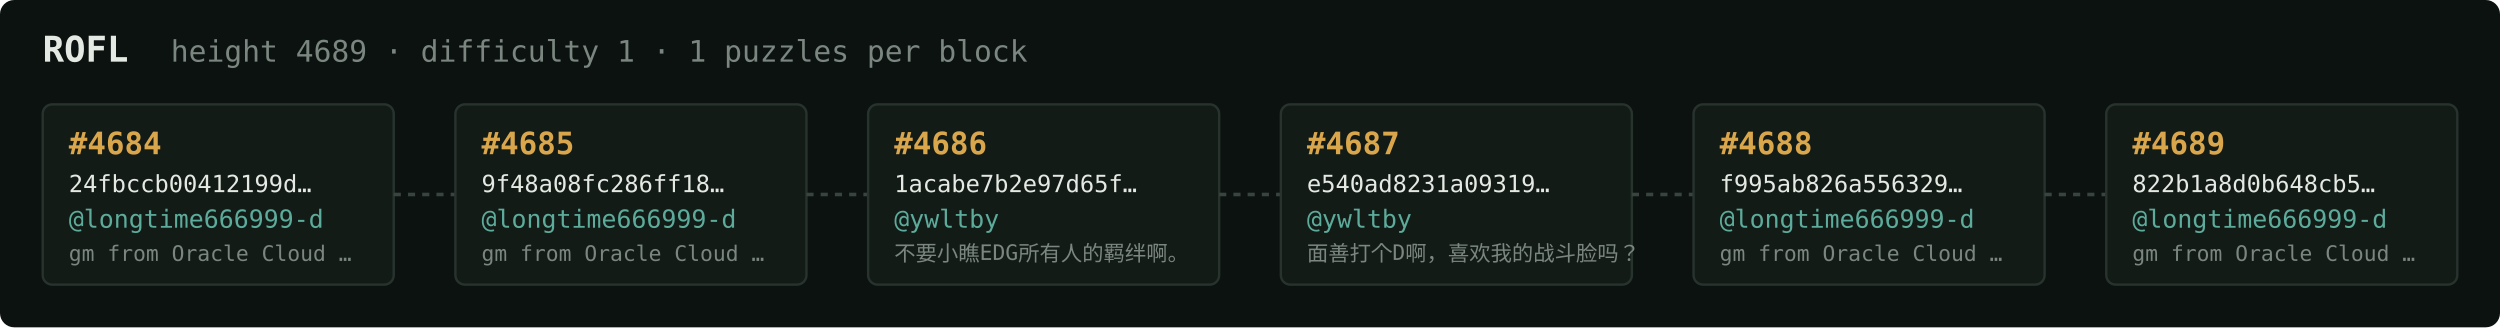
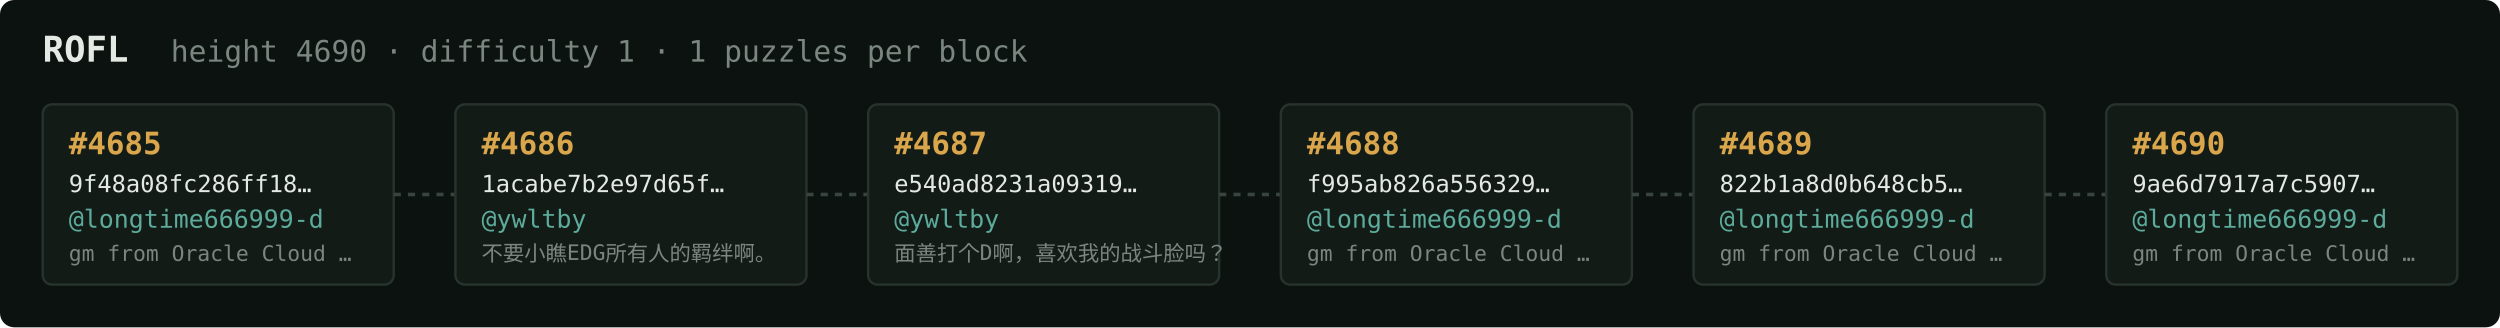
<svg xmlns="http://www.w3.org/2000/svg" width="1054" height="138" viewBox="0 0 1054 138" font-family="ui-monospace,SFMono-Regular,Menlo,monospace">
  <rect fill="#0c1210" width="1054" height="138" rx="6" />
  <text x="18" y="26" fill="#e5e9e3" font-size="15" font-weight="700">ROFL</text>
-   <text x="72" y="26" fill="#7a867f" font-size="12.5">height 4689 · difficulty 1 · 1 puzzles per block</text>
+   <text x="72" y="26" fill="#7a867f" font-size="12.5">height 4690 · difficulty 1 · 1 puzzles per block</text>
  <rect x="18" y="44" width="148" height="76" rx="4" fill="#131b17" stroke="#28332e" stroke-width="1" />
-   <text x="29" y="65" fill="#d9a64c" font-size="13" font-weight="700">#4684</text>
-   <text x="29" y="81" fill="#e5e9e3" font-size="10">24fbccb00412199d…</text>
+   <text x="29" y="65" fill="#d9a64c" font-size="13" font-weight="700">#4685</text>
+   <text x="29" y="81" fill="#e5e9e3" font-size="10">9f48a08fc286ff18…</text>
  <text x="29" y="96" fill="#5cab9b" font-size="10.5">@longtime666999-d</text>
  <text x="29" y="110" fill="#7a867f" font-size="9">gm from Oracle Cloud …</text>
  <line x1="166" y1="82.0" x2="192" y2="82.0" stroke="#38443e" stroke-width="1.5" stroke-dasharray="3 3" />
  <rect x="192" y="44" width="148" height="76" rx="4" fill="#131b17" stroke="#28332e" stroke-width="1" />
-   <text x="203" y="65" fill="#d9a64c" font-size="13" font-weight="700">#4685</text>
-   <text x="203" y="81" fill="#e5e9e3" font-size="10">9f48a08fc286ff18…</text>
-   <text x="203" y="96" fill="#5cab9b" font-size="10.5">@longtime666999-d</text>
-   <text x="203" y="110" fill="#7a867f" font-size="9">gm from Oracle Cloud …</text>
+   <text x="203" y="65" fill="#d9a64c" font-size="13" font-weight="700">#4686</text>
+   <text x="203" y="81" fill="#e5e9e3" font-size="10">1acabe7b2e97d65f…</text>
+   <text x="203" y="96" fill="#5cab9b" font-size="10.5">@ywltby</text>
+   <text x="203" y="110" fill="#7a867f" font-size="9">不要小瞧EDG所有人的羁绊啊。</text>
  <line x1="340" y1="82.0" x2="366" y2="82.0" stroke="#38443e" stroke-width="1.5" stroke-dasharray="3 3" />
  <rect x="366" y="44" width="148" height="76" rx="4" fill="#131b17" stroke="#28332e" stroke-width="1" />
-   <text x="377" y="65" fill="#d9a64c" font-size="13" font-weight="700">#4686</text>
-   <text x="377" y="81" fill="#e5e9e3" font-size="10">1acabe7b2e97d65f…</text>
+   <text x="377" y="65" fill="#d9a64c" font-size="13" font-weight="700">#4687</text>
+   <text x="377" y="81" fill="#e5e9e3" font-size="10">e540ad8231a09319…</text>
  <text x="377" y="96" fill="#5cab9b" font-size="10.5">@ywltby</text>
-   <text x="377" y="110" fill="#7a867f" font-size="9">不要小瞧EDG所有人的羁绊啊。</text>
+   <text x="377" y="110" fill="#7a867f" font-size="9">面善打个D啊，喜欢我的战斗脸吗？</text>
  <line x1="514" y1="82.0" x2="540" y2="82.0" stroke="#38443e" stroke-width="1.5" stroke-dasharray="3 3" />
  <rect x="540" y="44" width="148" height="76" rx="4" fill="#131b17" stroke="#28332e" stroke-width="1" />
-   <text x="551" y="65" fill="#d9a64c" font-size="13" font-weight="700">#4687</text>
-   <text x="551" y="81" fill="#e5e9e3" font-size="10">e540ad8231a09319…</text>
-   <text x="551" y="96" fill="#5cab9b" font-size="10.5">@ywltby</text>
-   <text x="551" y="110" fill="#7a867f" font-size="9">面善打个D啊，喜欢我的战斗脸吗？</text>
+   <text x="551" y="65" fill="#d9a64c" font-size="13" font-weight="700">#4688</text>
+   <text x="551" y="81" fill="#e5e9e3" font-size="10">f995ab826a556329…</text>
+   <text x="551" y="96" fill="#5cab9b" font-size="10.5">@longtime666999-d</text>
+   <text x="551" y="110" fill="#7a867f" font-size="9">gm from Oracle Cloud …</text>
  <line x1="688" y1="82.0" x2="714" y2="82.0" stroke="#38443e" stroke-width="1.5" stroke-dasharray="3 3" />
  <rect x="714" y="44" width="148" height="76" rx="4" fill="#131b17" stroke="#28332e" stroke-width="1" />
-   <text x="725" y="65" fill="#d9a64c" font-size="13" font-weight="700">#4688</text>
-   <text x="725" y="81" fill="#e5e9e3" font-size="10">f995ab826a556329…</text>
+   <text x="725" y="65" fill="#d9a64c" font-size="13" font-weight="700">#4689</text>
+   <text x="725" y="81" fill="#e5e9e3" font-size="10">822b1a8d0b648cb5…</text>
  <text x="725" y="96" fill="#5cab9b" font-size="10.5">@longtime666999-d</text>
  <text x="725" y="110" fill="#7a867f" font-size="9">gm from Oracle Cloud …</text>
  <line x1="862" y1="82.0" x2="888" y2="82.0" stroke="#38443e" stroke-width="1.5" stroke-dasharray="3 3" />
  <rect x="888" y="44" width="148" height="76" rx="4" fill="#131b17" stroke="#28332e" stroke-width="1" />
-   <text x="899" y="65" fill="#d9a64c" font-size="13" font-weight="700">#4689</text>
-   <text x="899" y="81" fill="#e5e9e3" font-size="10">822b1a8d0b648cb5…</text>
+   <text x="899" y="65" fill="#d9a64c" font-size="13" font-weight="700">#4690</text>
+   <text x="899" y="81" fill="#e5e9e3" font-size="10">9ae6d7917a7c5907…</text>
  <text x="899" y="96" fill="#5cab9b" font-size="10.5">@longtime666999-d</text>
  <text x="899" y="110" fill="#7a867f" font-size="9">gm from Oracle Cloud …</text>
</svg>
